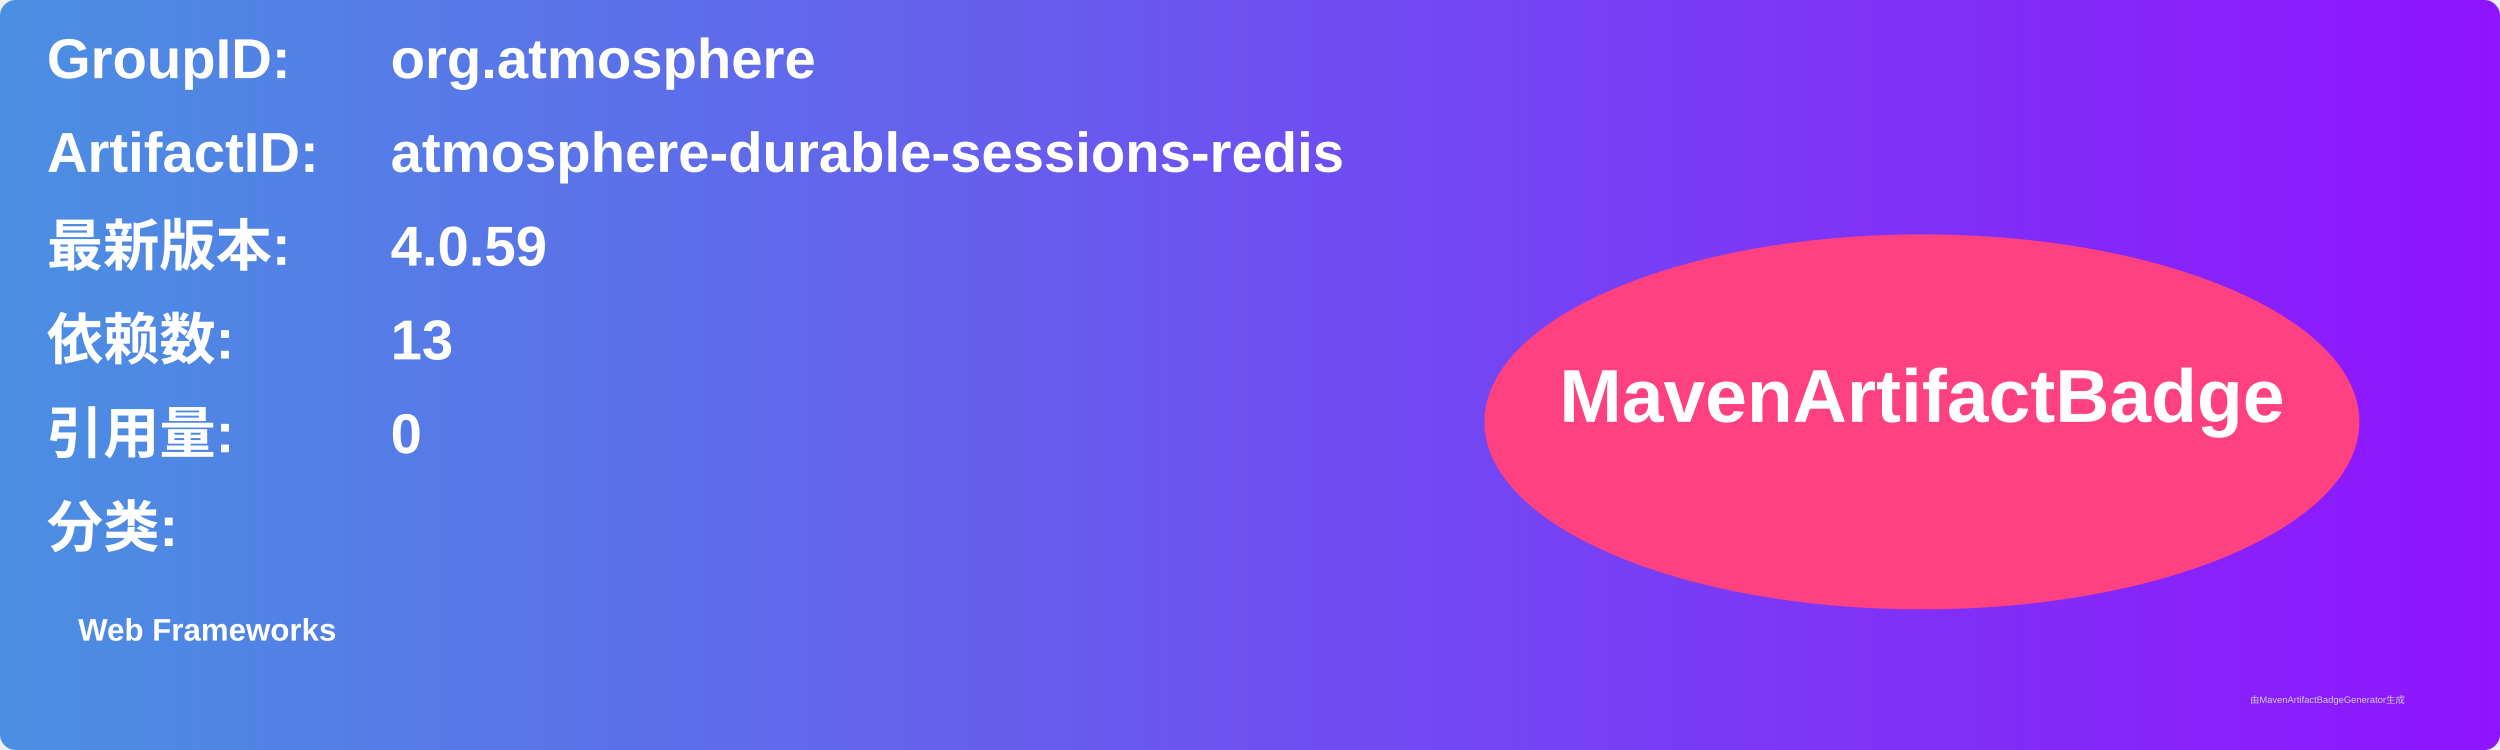
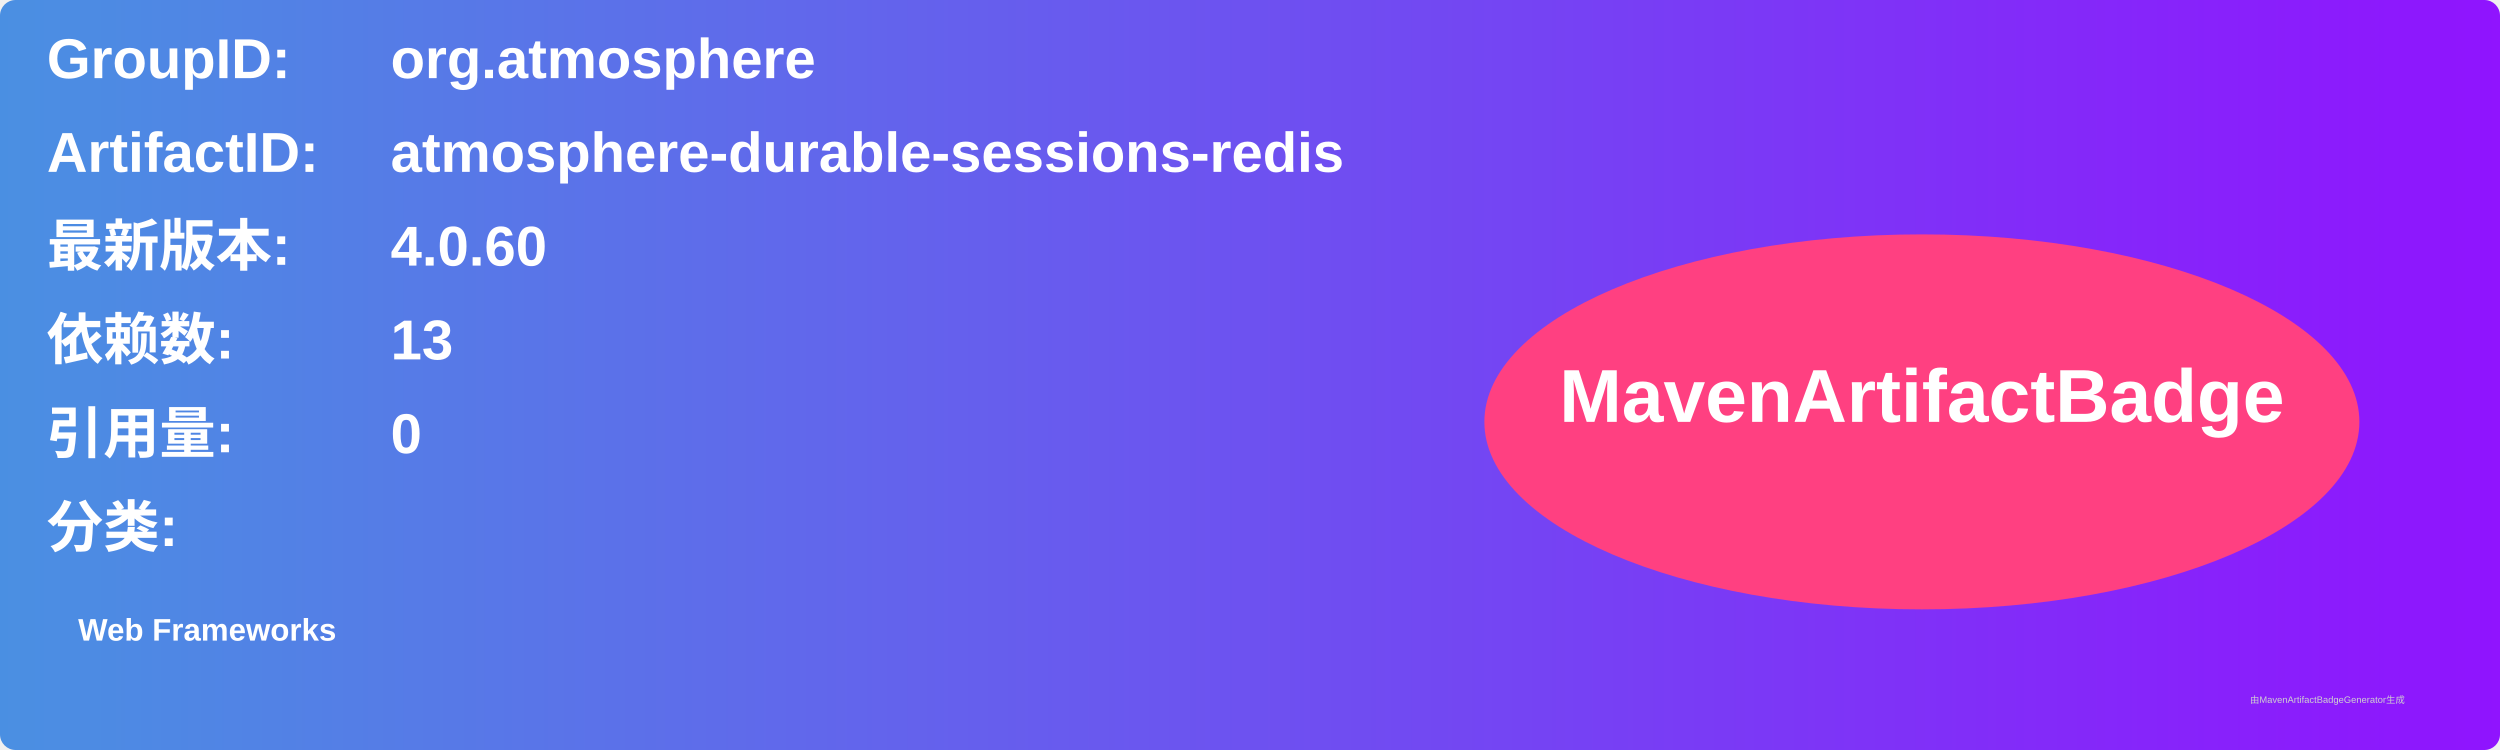
<svg xmlns="http://www.w3.org/2000/svg" width="800" height="240" viewBox="0 0 800 240">
  <linearGradient id="grad" x1="0%" y1="0%" x2="100%" y2="0%">
    <stop offset="0%" stop-color="#4a90e2" />
    <stop offset="100%" stop-color="#9013fe" />
  </linearGradient>
  <rect width="100%" height="100%" rx="5" ry="5" fill="url(#grad)" />
  <g transform="translate(15, 15)">
    <text x="0" y="10" font-family="Arial" font-size="18" fill="white" font-weight="bold" width="260">GroupID:</text>
    <text x="110" y="10" font-family="Arial" font-size="18" fill="white" font-weight="bold" width="460">org.atmosphere</text>
    <text x="0" y="40" font-family="Arial" font-size="18" fill="white" font-weight="bold" width="260">ArtifactID:</text>
    <text x="110" y="40" font-family="Arial" font-size="18" fill="white" font-weight="bold" width="460">atmosphere-durable-sessions-redis</text>
    <text x="0" y="70" font-family="Arial" font-size="18" fill="white" font-weight="bold">最新版本:</text>
    <text x="110" y="70" font-family="Arial" font-size="18" fill="white" font-weight="bold">
-       <tspan font-weight="bold">4.0.59</tspan>
+       <tspan font-weight="bold">4.0.60</tspan>
    </text>
    <text x="0" y="100" font-family="Arial" font-size="18" fill="white" font-weight="bold">依赖数: </text>
    <text x="110" y="100" font-family="Arial" font-size="18" fill="white">
      <tspan font-weight="bold">13</tspan>
    </text>
    <text x="0" y="130" font-family="Arial" font-size="18" fill="white" font-weight="bold">引用量: </text>
    <text x="110" y="130" font-family="Arial" font-size="18" fill="white">
      <tspan font-weight="bold">0</tspan>
    </text>
    <text x="0" y="160" font-family="Arial" font-size="18" fill="white" font-weight="bold">分类:</text>
    <text x="10" y="190" font-family="Arial" font-size="10" fill="white">
      <tspan font-weight="bold">Web Frameworks</tspan>
    </text>
    <ellipse cx="600" cy="120" rx="140" ry="60" fill="#ff4081" />
    <text x="600" y="120" text-anchor="middle" font-family="Arial" font-size="24" fill="white" font-weight="bold">MavenArtifactBadge</text>
  </g>
  <text x="720" y="225" font-family="Arial" font-size="3" fill="#d0d0d0">由MavenArtifactBadgeGenerator生成</text>
</svg>
